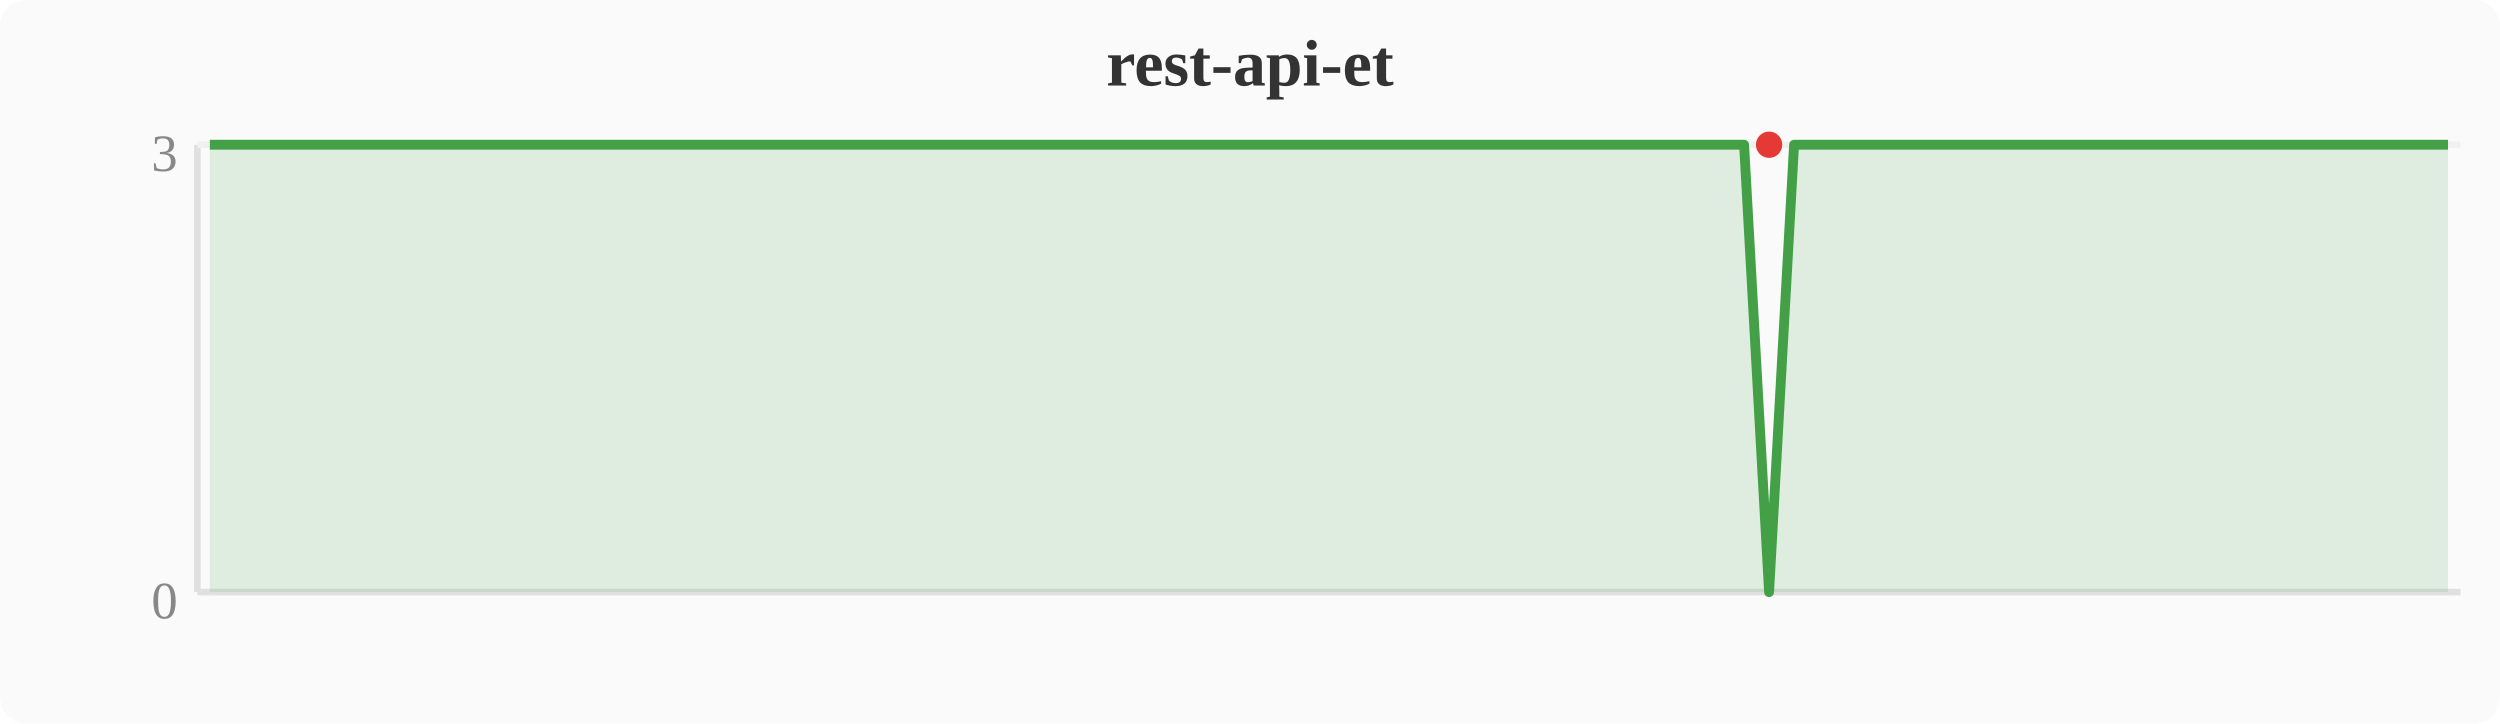
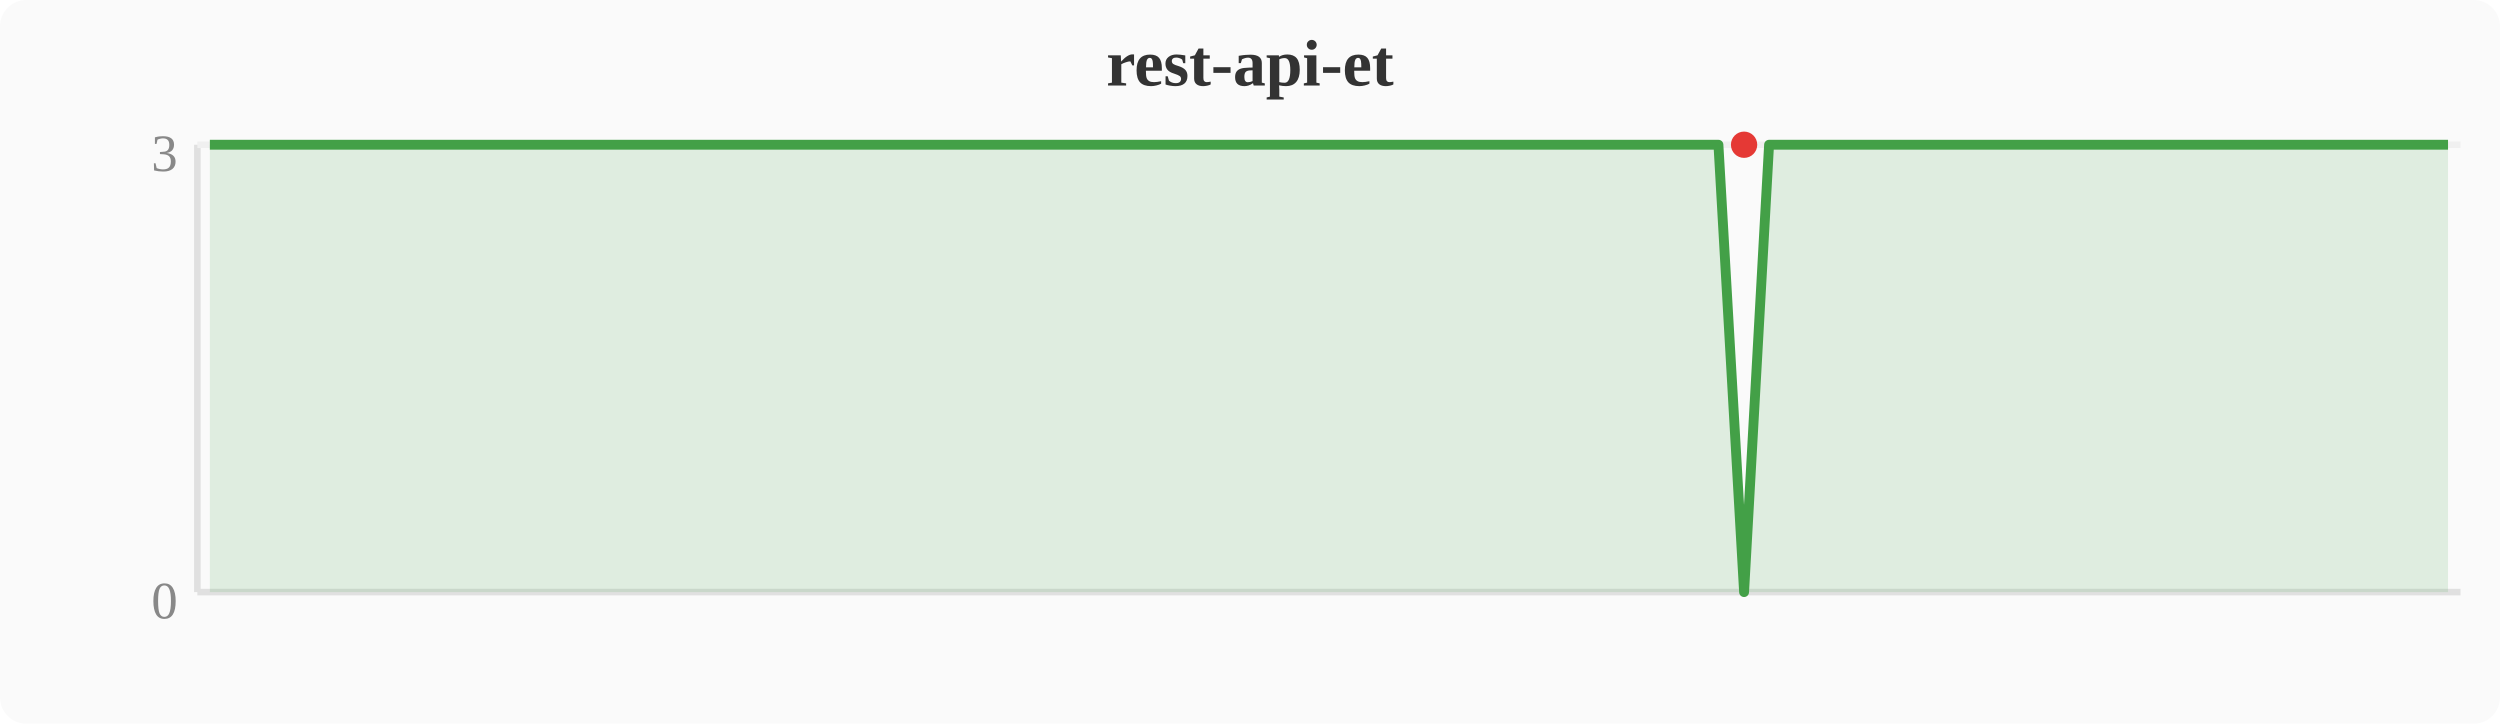
<svg xmlns="http://www.w3.org/2000/svg" width="380" height="110" viewBox="0 0 380 110">
  <rect width="380" height="110" fill="#fafafa" rx="4" />
  <text x="190" y="13" text-anchor="middle" font-size="10" font-weight="bold" fill="#333">rest-api-et</text>
  <line x1="30" y1="22" x2="30" y2="90" stroke="#e0e0e0" stroke-width="1" />
  <line x1="30" y1="90" x2="374" y2="90" stroke="#e0e0e0" stroke-width="1" />
  <line x1="30" y1="22" x2="374" y2="22" stroke="#f0f0f0" stroke-width="1" />
  <text x="27" y="94" text-anchor="end" font-size="8" fill="#888">0</text>
  <text x="27" y="26" text-anchor="end" font-size="8" fill="#888">3</text>
-   <polygon points="31.9,22.0 35.7,22.0 39.6,22.0 43.4,22.0 47.2,22.0 51.0,22.0 54.8,22.0 58.7,22.0 62.5,22.0 66.3,22.0 70.1,22.0 74.0,22.0 77.8,22.0 81.6,22.0 85.4,22.0 89.2,22.0 93.1,22.0 96.9,22.0 100.7,22.0 104.5,22.0 108.4,22.0 112.2,22.0 116.0,22.0 119.8,22.0 123.6,22.0 127.5,22.0 131.3,22.0 135.1,22.0 138.9,22.0 142.8,22.0 146.6,22.0 150.4,22.0 154.2,22.0 158.0,22.0 161.9,22.0 165.7,22.0 169.5,22.0 173.3,22.0 177.2,22.0 181.0,22.0 184.8,22.0 188.6,22.0 192.4,22.0 196.3,22.0 200.1,22.0 203.9,22.0 207.7,22.0 211.6,22.0 215.4,22.0 219.2,22.0 223.0,22.0 226.8,22.0 230.7,22.0 234.5,22.0 238.3,22.0 242.1,22.0 246.0,22.0 249.8,22.0 253.6,22.0 257.4,22.0 261.2,22.0 265.1,22.0 268.9,90.0 272.7,22.0 276.5,22.0 280.4,22.0 284.2,22.0 288.0,22.0 291.8,22.0 295.6,22.0 299.5,22.0 303.3,22.0 307.1,22.0 310.9,22.0 314.8,22.0 318.6,22.0 322.4,22.0 326.2,22.0 330.0,22.0 333.9,22.0 337.7,22.0 341.5,22.0 345.3,22.0 349.2,22.0 353.0,22.0 356.8,22.0 360.6,22.0 364.4,22.0 368.3,22.0 372.1,22.0 372.1,90 31.9,90" fill="#43a047" opacity="0.15" />
-   <polyline points="31.9,22.0 35.7,22.0 39.6,22.0 43.4,22.0 47.2,22.0 51.0,22.0 54.8,22.0 58.7,22.0 62.5,22.0 66.3,22.0 70.1,22.0 74.0,22.0 77.8,22.0 81.6,22.0 85.4,22.0 89.2,22.0 93.1,22.0 96.9,22.0 100.7,22.0 104.5,22.0 108.4,22.0 112.2,22.0 116.0,22.0 119.8,22.0 123.6,22.0 127.5,22.0 131.3,22.0 135.1,22.0 138.9,22.0 142.8,22.0 146.6,22.0 150.4,22.0 154.2,22.0 158.0,22.0 161.9,22.0 165.7,22.0 169.5,22.0 173.3,22.0 177.2,22.0 181.0,22.0 184.8,22.0 188.6,22.0 192.4,22.0 196.3,22.0 200.1,22.0 203.9,22.0 207.7,22.0 211.6,22.0 215.4,22.0 219.2,22.0 223.0,22.0 226.8,22.0 230.7,22.0 234.5,22.0 238.3,22.0 242.1,22.0 246.0,22.0 249.8,22.0 253.6,22.0 257.4,22.0 261.2,22.0 265.1,22.0 268.9,90.0 272.7,22.0 276.5,22.0 280.4,22.0 284.2,22.0 288.0,22.0 291.8,22.0 295.6,22.0 299.5,22.0 303.3,22.0 307.1,22.0 310.9,22.0 314.8,22.0 318.6,22.0 322.4,22.0 326.2,22.0 330.0,22.0 333.9,22.0 337.7,22.0 341.5,22.0 345.3,22.0 349.2,22.0 353.0,22.0 356.8,22.0 360.6,22.0 364.4,22.0 368.3,22.0 372.1,22.0" fill="none" stroke="#43a047" stroke-width="1.5" stroke-linejoin="round" />
-   <circle cx="268.9" cy="22.0" r="2" fill="#e53935" />
+   <polygon points="31.9,22.0 35.7,22.0 39.6,22.0 43.4,22.0 47.2,22.0 51.0,22.0 54.8,22.0 58.7,22.0 62.5,22.0 66.3,22.0 70.1,22.0 74.0,22.0 77.8,22.0 81.6,22.0 85.4,22.0 89.2,22.0 93.1,22.0 96.9,22.0 100.7,22.0 104.5,22.0 108.4,22.0 112.2,22.0 116.0,22.0 119.8,22.0 123.6,22.0 127.5,22.0 131.3,22.0 135.1,22.0 138.9,22.0 142.8,22.0 146.6,22.0 150.4,22.0 154.2,22.0 158.0,22.0 161.9,22.0 165.7,22.0 169.5,22.0 173.3,22.0 177.2,22.0 181.0,22.0 184.8,22.0 188.6,22.0 192.4,22.0 196.3,22.0 200.1,22.0 203.9,22.0 207.7,22.0 211.6,22.0 215.4,22.0 219.2,22.0 223.0,22.0 226.8,22.0 230.7,22.0 234.5,22.0 238.3,22.0 242.1,22.0 246.0,22.0 249.8,22.0 253.6,22.0 257.4,22.0 261.2,22.0 265.1,90.0 268.9,22.0 272.7,22.0 276.5,22.0 280.4,22.0 284.2,22.0 288.0,22.0 291.8,22.0 295.6,22.0 299.5,22.0 303.3,22.0 307.1,22.0 310.9,22.0 314.8,22.0 318.6,22.0 322.4,22.0 326.2,22.0 330.0,22.0 333.9,22.0 337.7,22.0 341.5,22.0 345.3,22.0 349.2,22.0 353.0,22.0 356.8,22.0 360.6,22.0 364.4,22.0 368.3,22.0 372.1,22.0 372.1,90 31.9,90" fill="#43a047" opacity="0.15" />
+   <polyline points="31.9,22.0 35.7,22.0 39.6,22.0 43.4,22.0 47.2,22.0 51.0,22.0 54.8,22.0 58.7,22.0 62.5,22.0 66.3,22.0 70.1,22.0 74.0,22.0 77.8,22.0 81.6,22.0 85.4,22.0 89.2,22.0 93.1,22.0 96.9,22.0 100.7,22.0 104.5,22.0 108.4,22.0 112.2,22.0 116.0,22.0 119.8,22.0 123.6,22.0 127.5,22.0 131.3,22.0 135.1,22.0 138.9,22.0 142.8,22.0 146.6,22.0 150.4,22.0 154.2,22.0 158.0,22.0 161.9,22.0 165.7,22.0 169.5,22.0 173.3,22.0 177.2,22.0 181.0,22.0 184.8,22.0 188.6,22.0 192.4,22.0 196.3,22.0 200.1,22.0 203.9,22.0 207.7,22.0 211.6,22.0 215.4,22.0 219.2,22.0 223.0,22.0 226.8,22.0 230.7,22.0 234.5,22.0 238.3,22.0 242.1,22.0 246.0,22.0 249.8,22.0 253.6,22.0 257.4,22.0 261.2,22.0 265.1,90.0 268.9,22.0 272.7,22.0 276.5,22.0 280.4,22.0 284.2,22.0 288.0,22.0 291.8,22.0 295.6,22.0 299.5,22.0 303.3,22.0 307.1,22.0 310.9,22.0 314.8,22.0 318.6,22.0 322.4,22.0 326.2,22.0 330.0,22.0 333.9,22.0 337.7,22.0 341.5,22.0 345.3,22.0 349.2,22.0 353.0,22.0 356.8,22.0 360.6,22.0 364.4,22.0 368.3,22.0 372.1,22.0" fill="none" stroke="#43a047" stroke-width="1.5" stroke-linejoin="round" />
+   <circle cx="265.1" cy="22.0" r="2" fill="#e53935" />
</svg>
